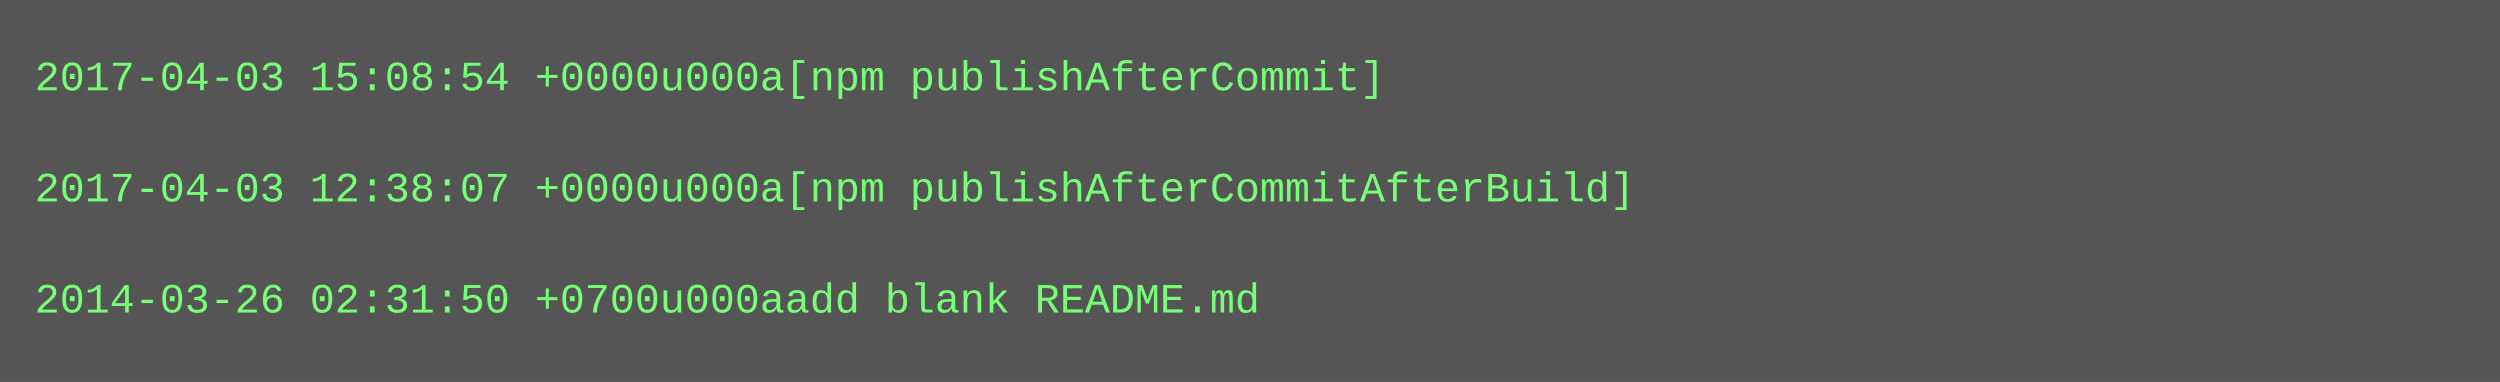
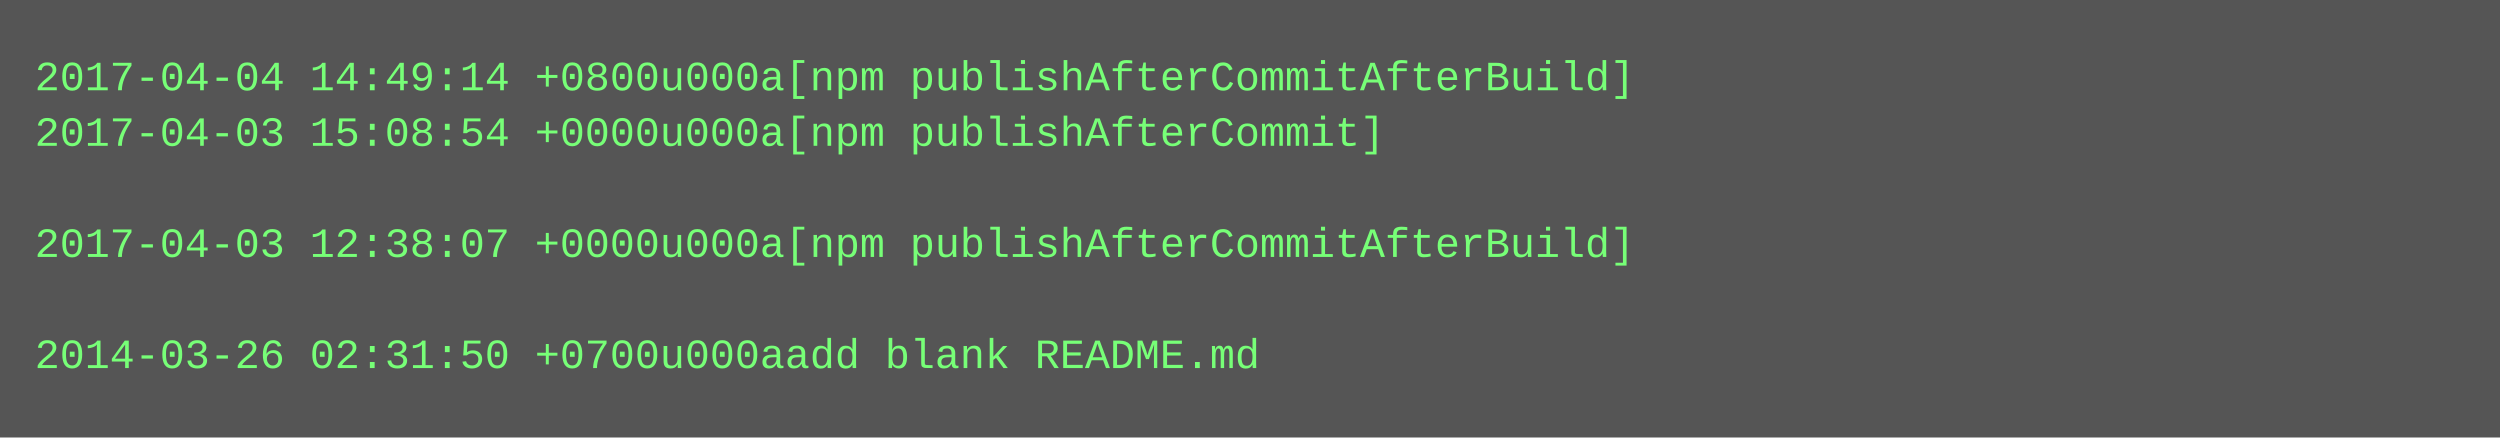
- <svg xmlns="http://www.w3.org/2000/svg" height="110" width="720">
-   <rect height="110" fill="#555" width="720" />
+ <svg xmlns="http://www.w3.org/2000/svg" height="126" width="720">
+   <rect height="126" fill="#555" width="720" />
  <text fill="#7f7" font-family="Courier New" font-size="12" xml:space="preserve">
-     <tspan x="10" y="26">2017-04-03 15:08:54 +0000u000a[npm publishAfterCommit]</tspan>
-     <tspan x="10" y="42" />
-     <tspan x="10" y="58">2017-04-03 12:38:07 +0000u000a[npm publishAfterCommitAfterBuild]</tspan>
-     <tspan x="10" y="74" />
-     <tspan x="10" y="90">2014-03-26 02:31:50 +0700u000aadd blank README.md</tspan>
+     <tspan x="10" y="26">2017-04-04 14:49:14 +0800u000a[npm publishAfterCommitAfterBuild]</tspan>
+     <tspan x="10" y="42">2017-04-03 15:08:54 +0000u000a[npm publishAfterCommit]</tspan>
+     <tspan x="10" y="58" />
+     <tspan x="10" y="74">2017-04-03 12:38:07 +0000u000a[npm publishAfterCommitAfterBuild]</tspan>
+     <tspan x="10" y="90" />
+     <tspan x="10" y="106">2014-03-26 02:31:50 +0700u000aadd blank README.md</tspan>
  </text>
</svg>
